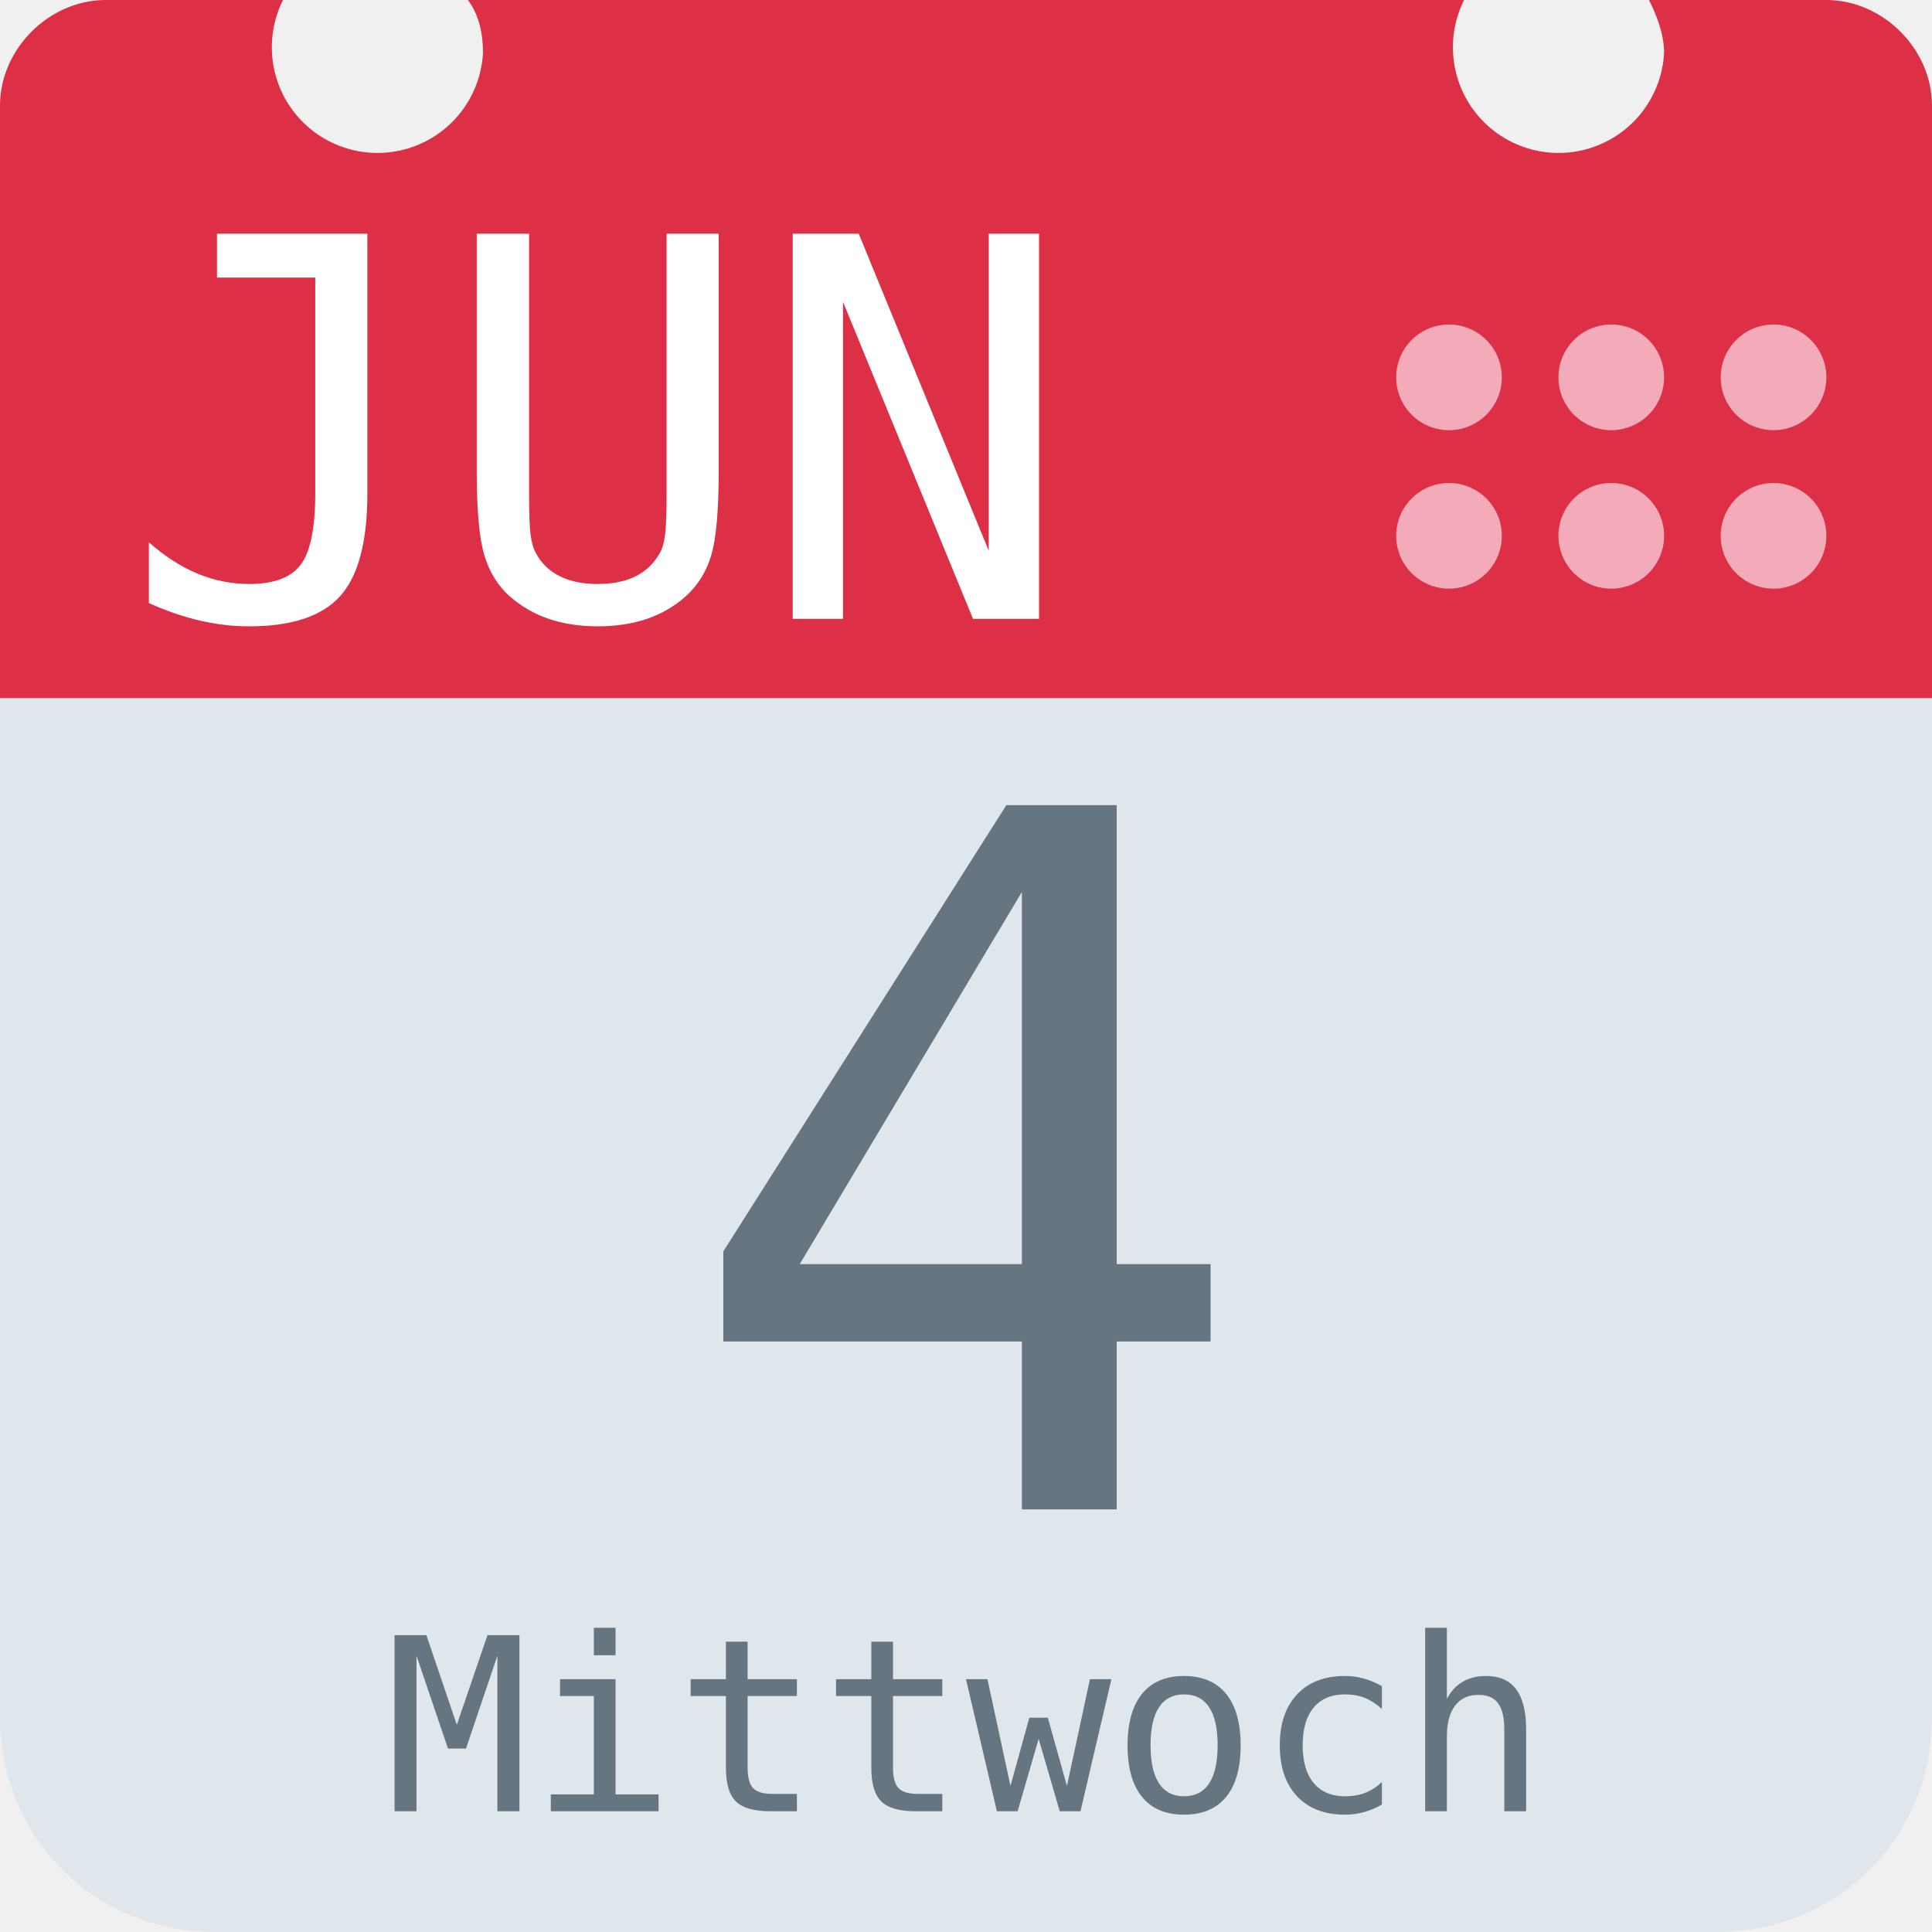
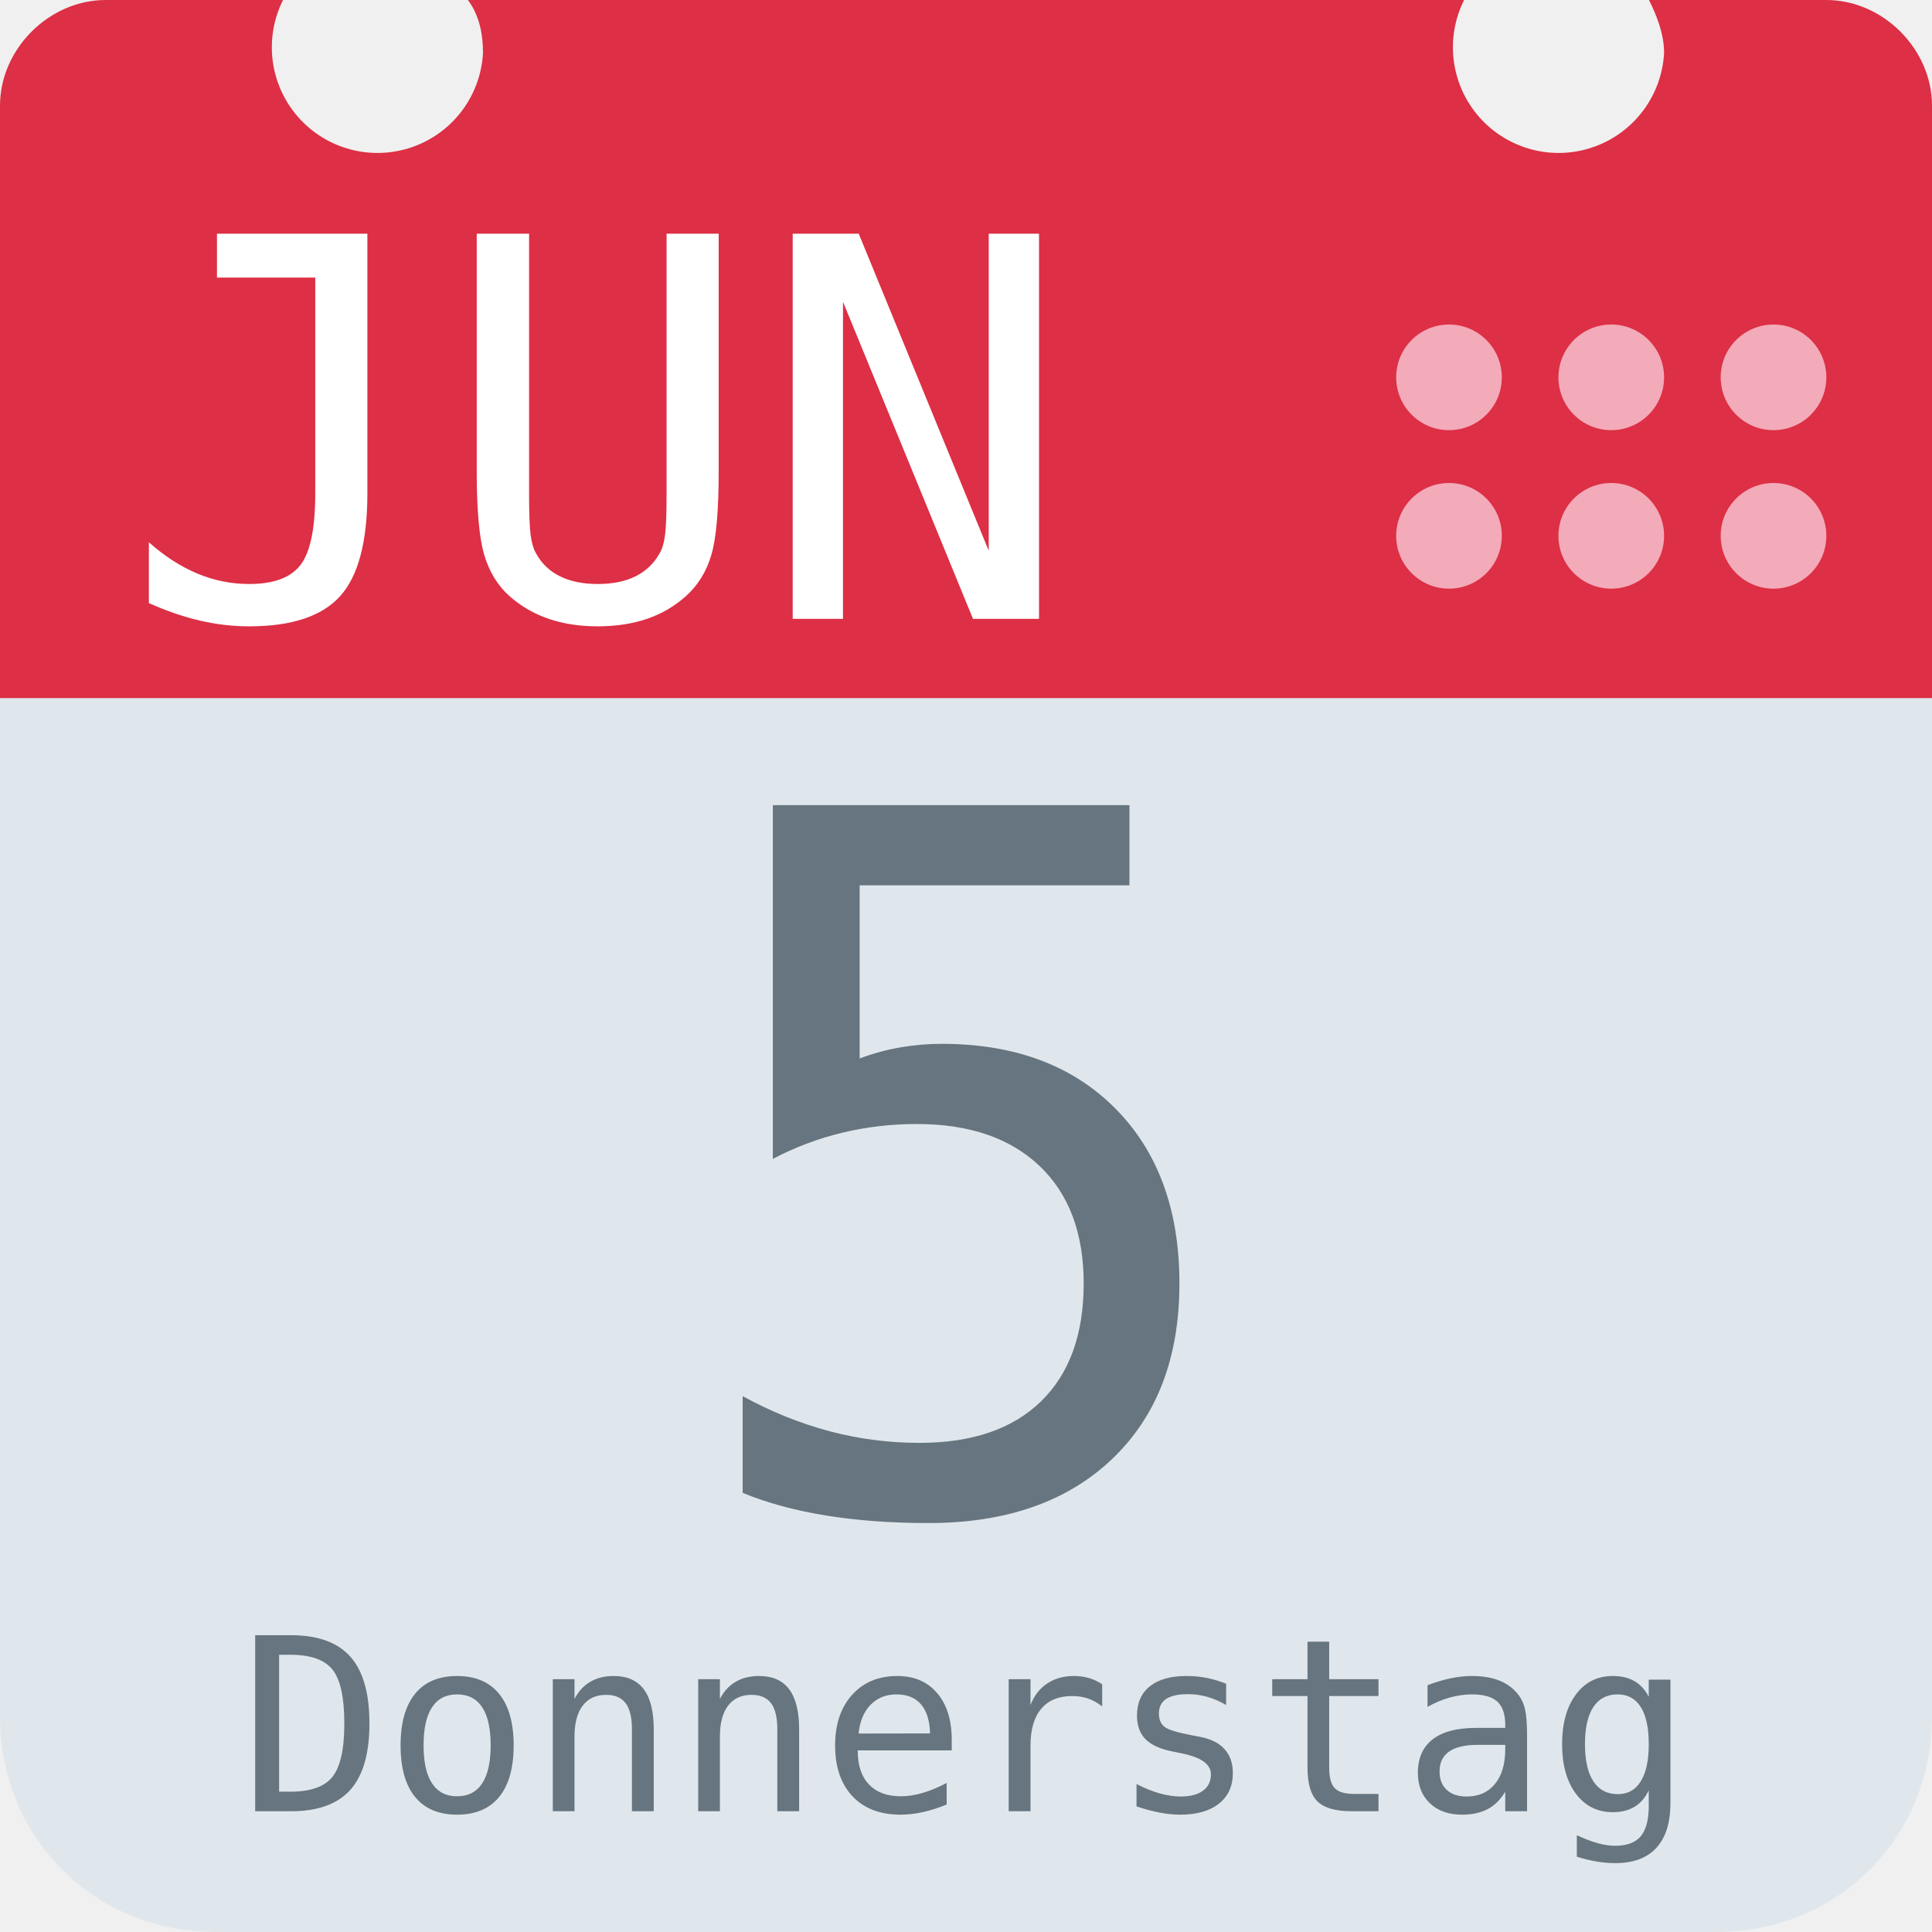
<svg xmlns="http://www.w3.org/2000/svg" aria-label="Calendar" role="img" viewBox="0 0 512 512">
  <path d="M512 455c0 32-25 57-57 57H57c-32 0-57-25-57-57V128c0-31 25-57 57-57h398c32 0 57 26 57 57z" fill="#e0e7ec" />
  <path d="M484 0h-47c2 4 4 9 4 14a28 28 0 1 1-53-14H124c3 4 4 9 4 14A28 28 0 1 1 75 0H28C13 0 0 13 0 28v157h512V28c0-15-13-28-28-28z" fill="#dd2f45" />
  <g fill="#f3aab9">
    <circle cx="470" cy="142" r="14" />
    <circle cx="470" cy="100" r="14" />
    <circle cx="427" cy="142" r="14" />
    <circle cx="427" cy="100" r="14" />
    <circle cx="384" cy="142" r="14" />
    <circle cx="384" cy="100" r="14" />
  </g>
  <text id="month" x="32" y="164" fill="#fff" font-family="monospace" font-size="140px" style="text-anchor: left">JUN</text>
-   <text id="day" x="256" y="400" fill="#66757f" font-family="monospace" font-size="256px" style="text-anchor: middle">4</text>
-   <text id="weekday" x="256" y="480" fill="#66757f" font-family="monospace" font-size="64px" style="text-anchor: middle">Mittwoch</text>
+   <text id="day" x="256" y="400" fill="#66757f" font-family="monospace" font-size="256px" style="text-anchor: middle">5</text>
+   <text id="weekday" x="256" y="480" fill="#66757f" font-family="monospace" font-size="64px" style="text-anchor: middle">Donnerstag</text>
</svg>
